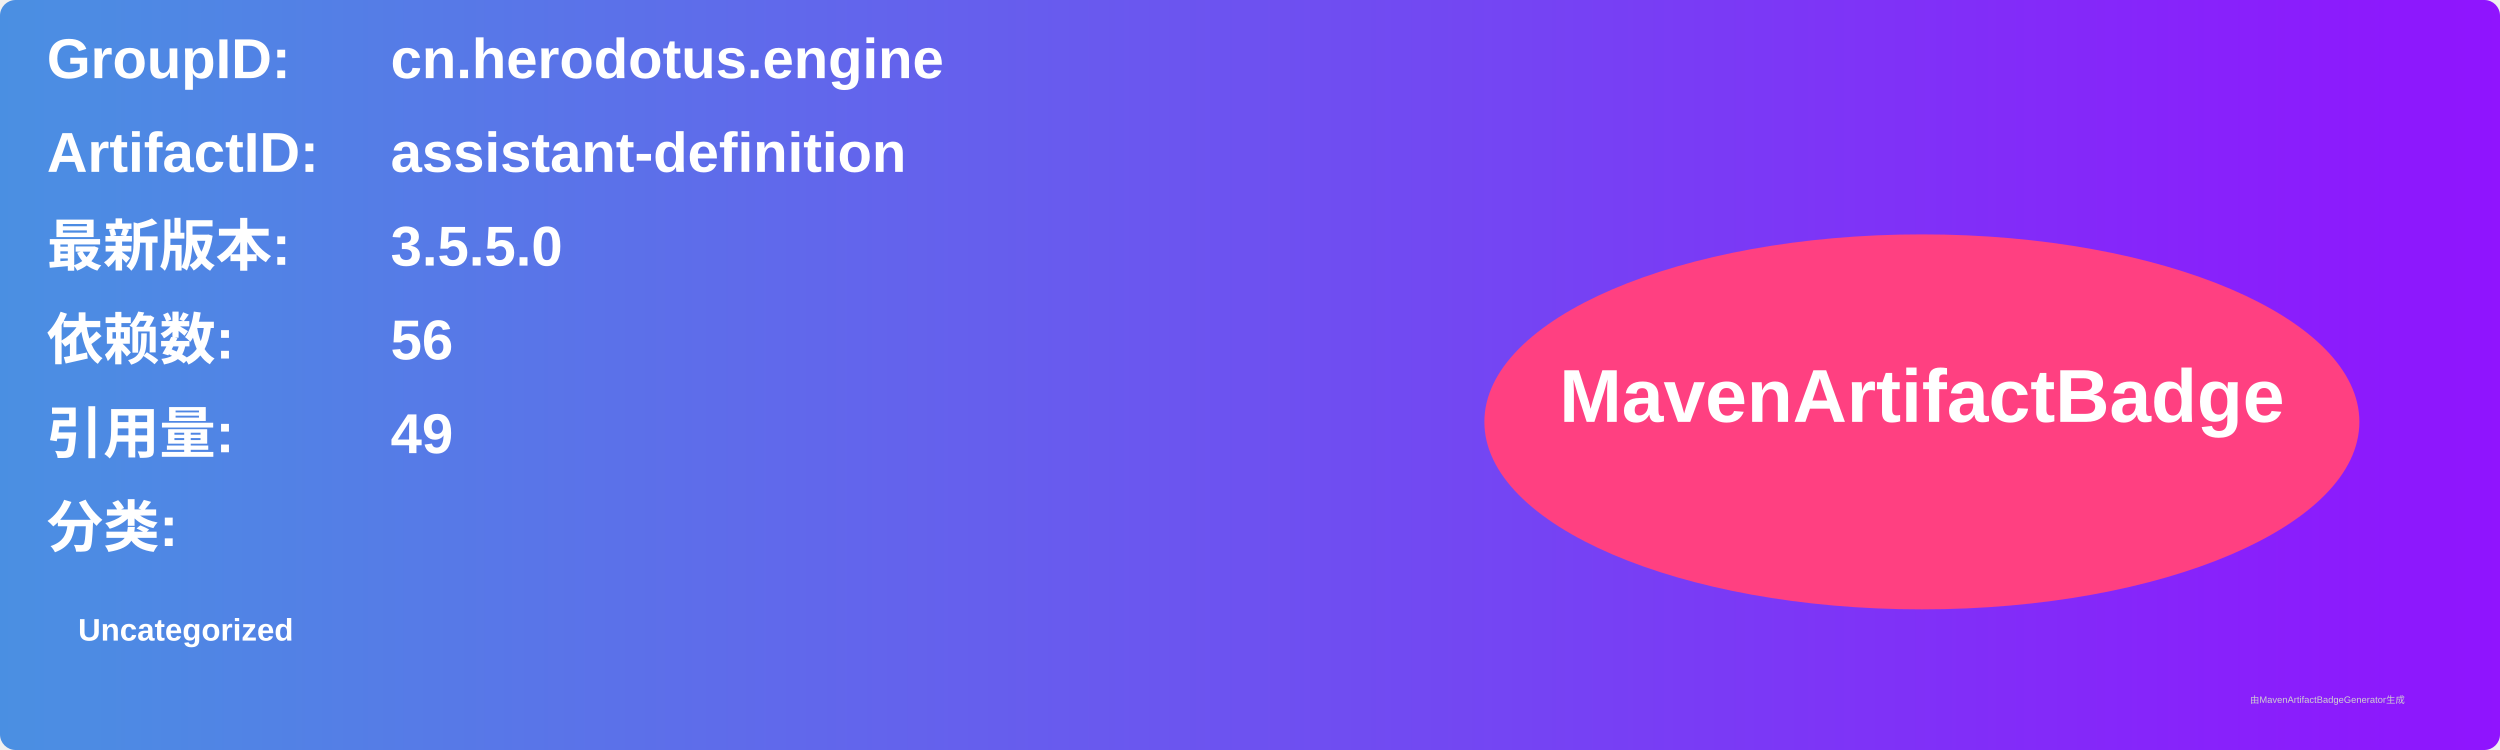
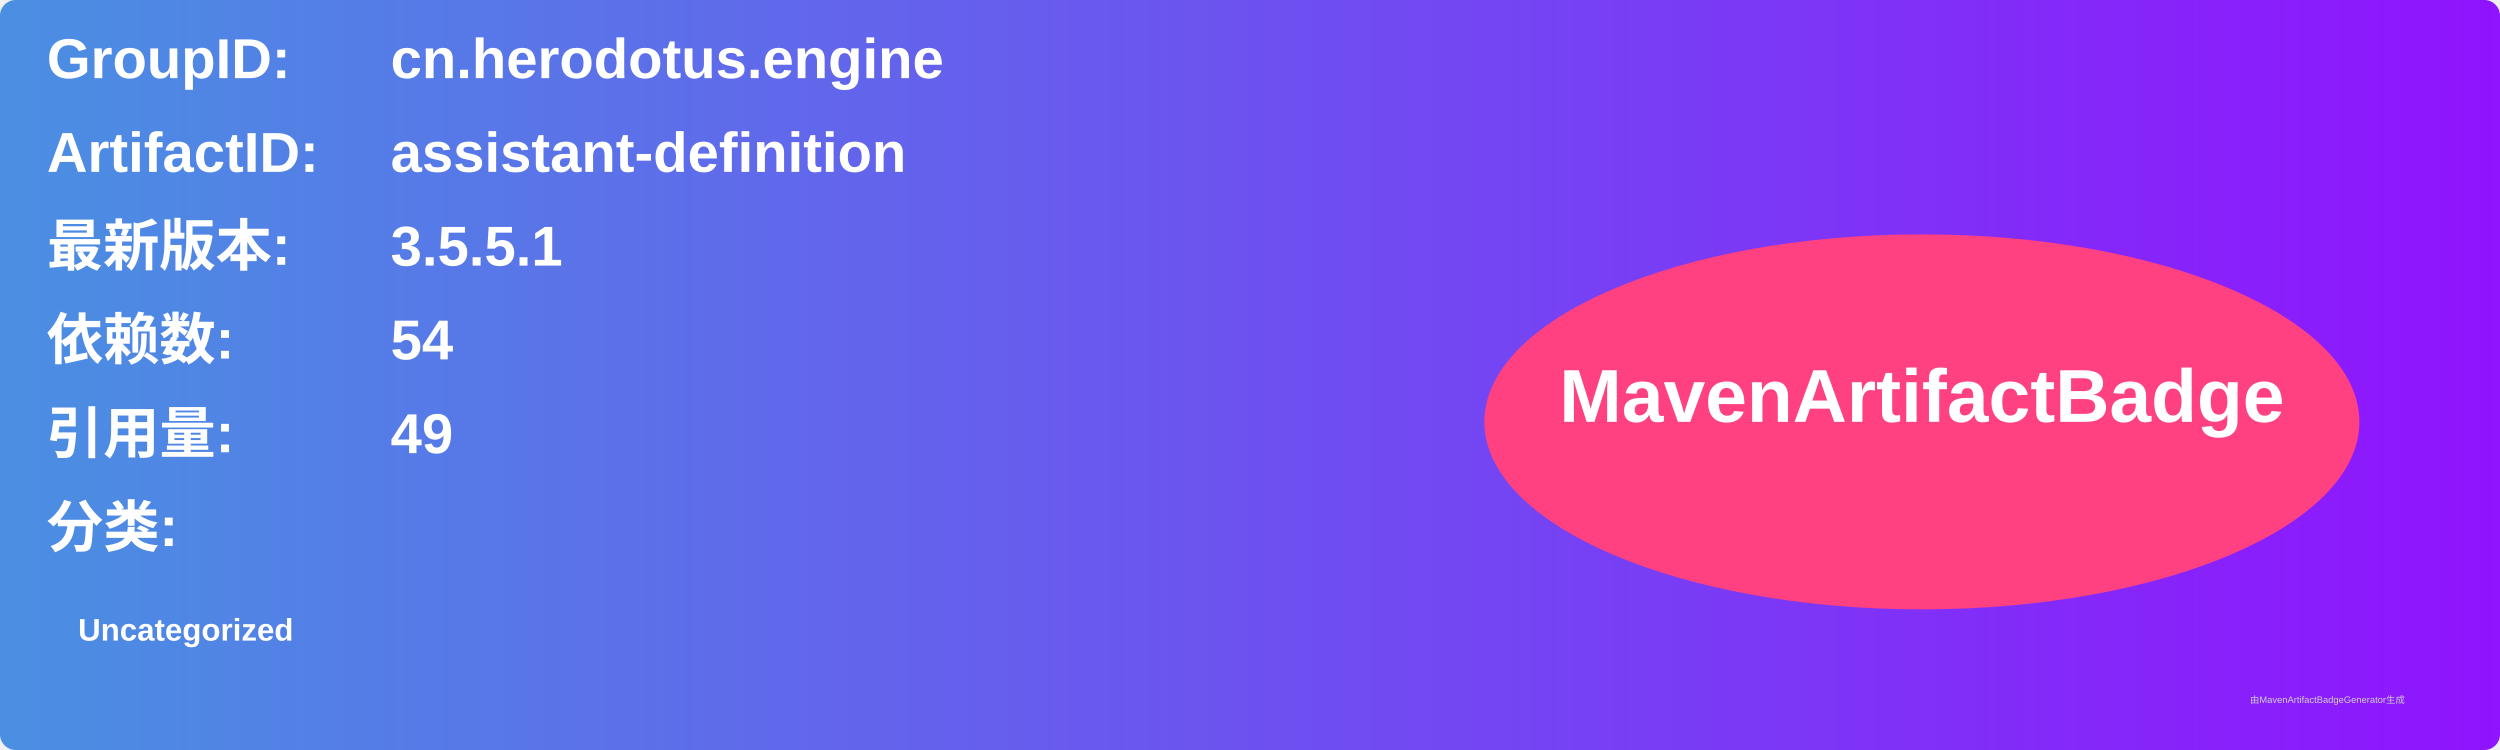
<svg xmlns="http://www.w3.org/2000/svg" width="800" height="240" viewBox="0 0 800 240">
  <linearGradient id="grad" x1="0%" y1="0%" x2="100%" y2="0%">
    <stop offset="0%" stop-color="#4a90e2" />
    <stop offset="100%" stop-color="#9013fe" />
  </linearGradient>
  <rect width="100%" height="100%" rx="5" ry="5" fill="url(#grad)" />
  <g transform="translate(15, 15)">
    <text x="0" y="10" font-family="Arial" font-size="18" fill="white" font-weight="bold" width="260">GroupID:</text>
    <text x="110" y="10" font-family="Arial" font-size="18" fill="white" font-weight="bold" width="460">cn.herodotus.engine</text>
    <text x="0" y="40" font-family="Arial" font-size="18" fill="white" font-weight="bold" width="260">ArtifactID:</text>
    <text x="110" y="40" font-family="Arial" font-size="18" fill="white" font-weight="bold" width="460">assistant-definition</text>
    <text x="0" y="70" font-family="Arial" font-size="18" fill="white" font-weight="bold">最新版本:</text>
    <text x="110" y="70" font-family="Arial" font-size="18" fill="white" font-weight="bold">
-       <tspan font-weight="bold">3.5.5.0</tspan>
+       <tspan font-weight="bold">3.5.5.1</tspan>
    </text>
    <text x="0" y="100" font-family="Arial" font-size="18" fill="white" font-weight="bold">依赖数: </text>
    <text x="110" y="100" font-family="Arial" font-size="18" fill="white">
-       <tspan font-weight="bold">56</tspan>
+       <tspan font-weight="bold">54</tspan>
    </text>
    <text x="0" y="130" font-family="Arial" font-size="18" fill="white" font-weight="bold">引用量: </text>
    <text x="110" y="130" font-family="Arial" font-size="18" fill="white">
      <tspan font-weight="bold">49</tspan>
    </text>
    <text x="0" y="160" font-family="Arial" font-size="18" fill="white" font-weight="bold">分类:</text>
    <text x="10" y="190" font-family="Arial" font-size="10" fill="white">
      <tspan font-weight="bold">Uncategorized</tspan>
    </text>
    <ellipse cx="600" cy="120" rx="140" ry="60" fill="#ff4081" />
    <text x="600" y="120" text-anchor="middle" font-family="Arial" font-size="24" fill="white" font-weight="bold">MavenArtifactBadge</text>
  </g>
  <text x="720" y="225" font-family="Arial" font-size="3" fill="#d0d0d0">由MavenArtifactBadgeGenerator生成</text>
</svg>
